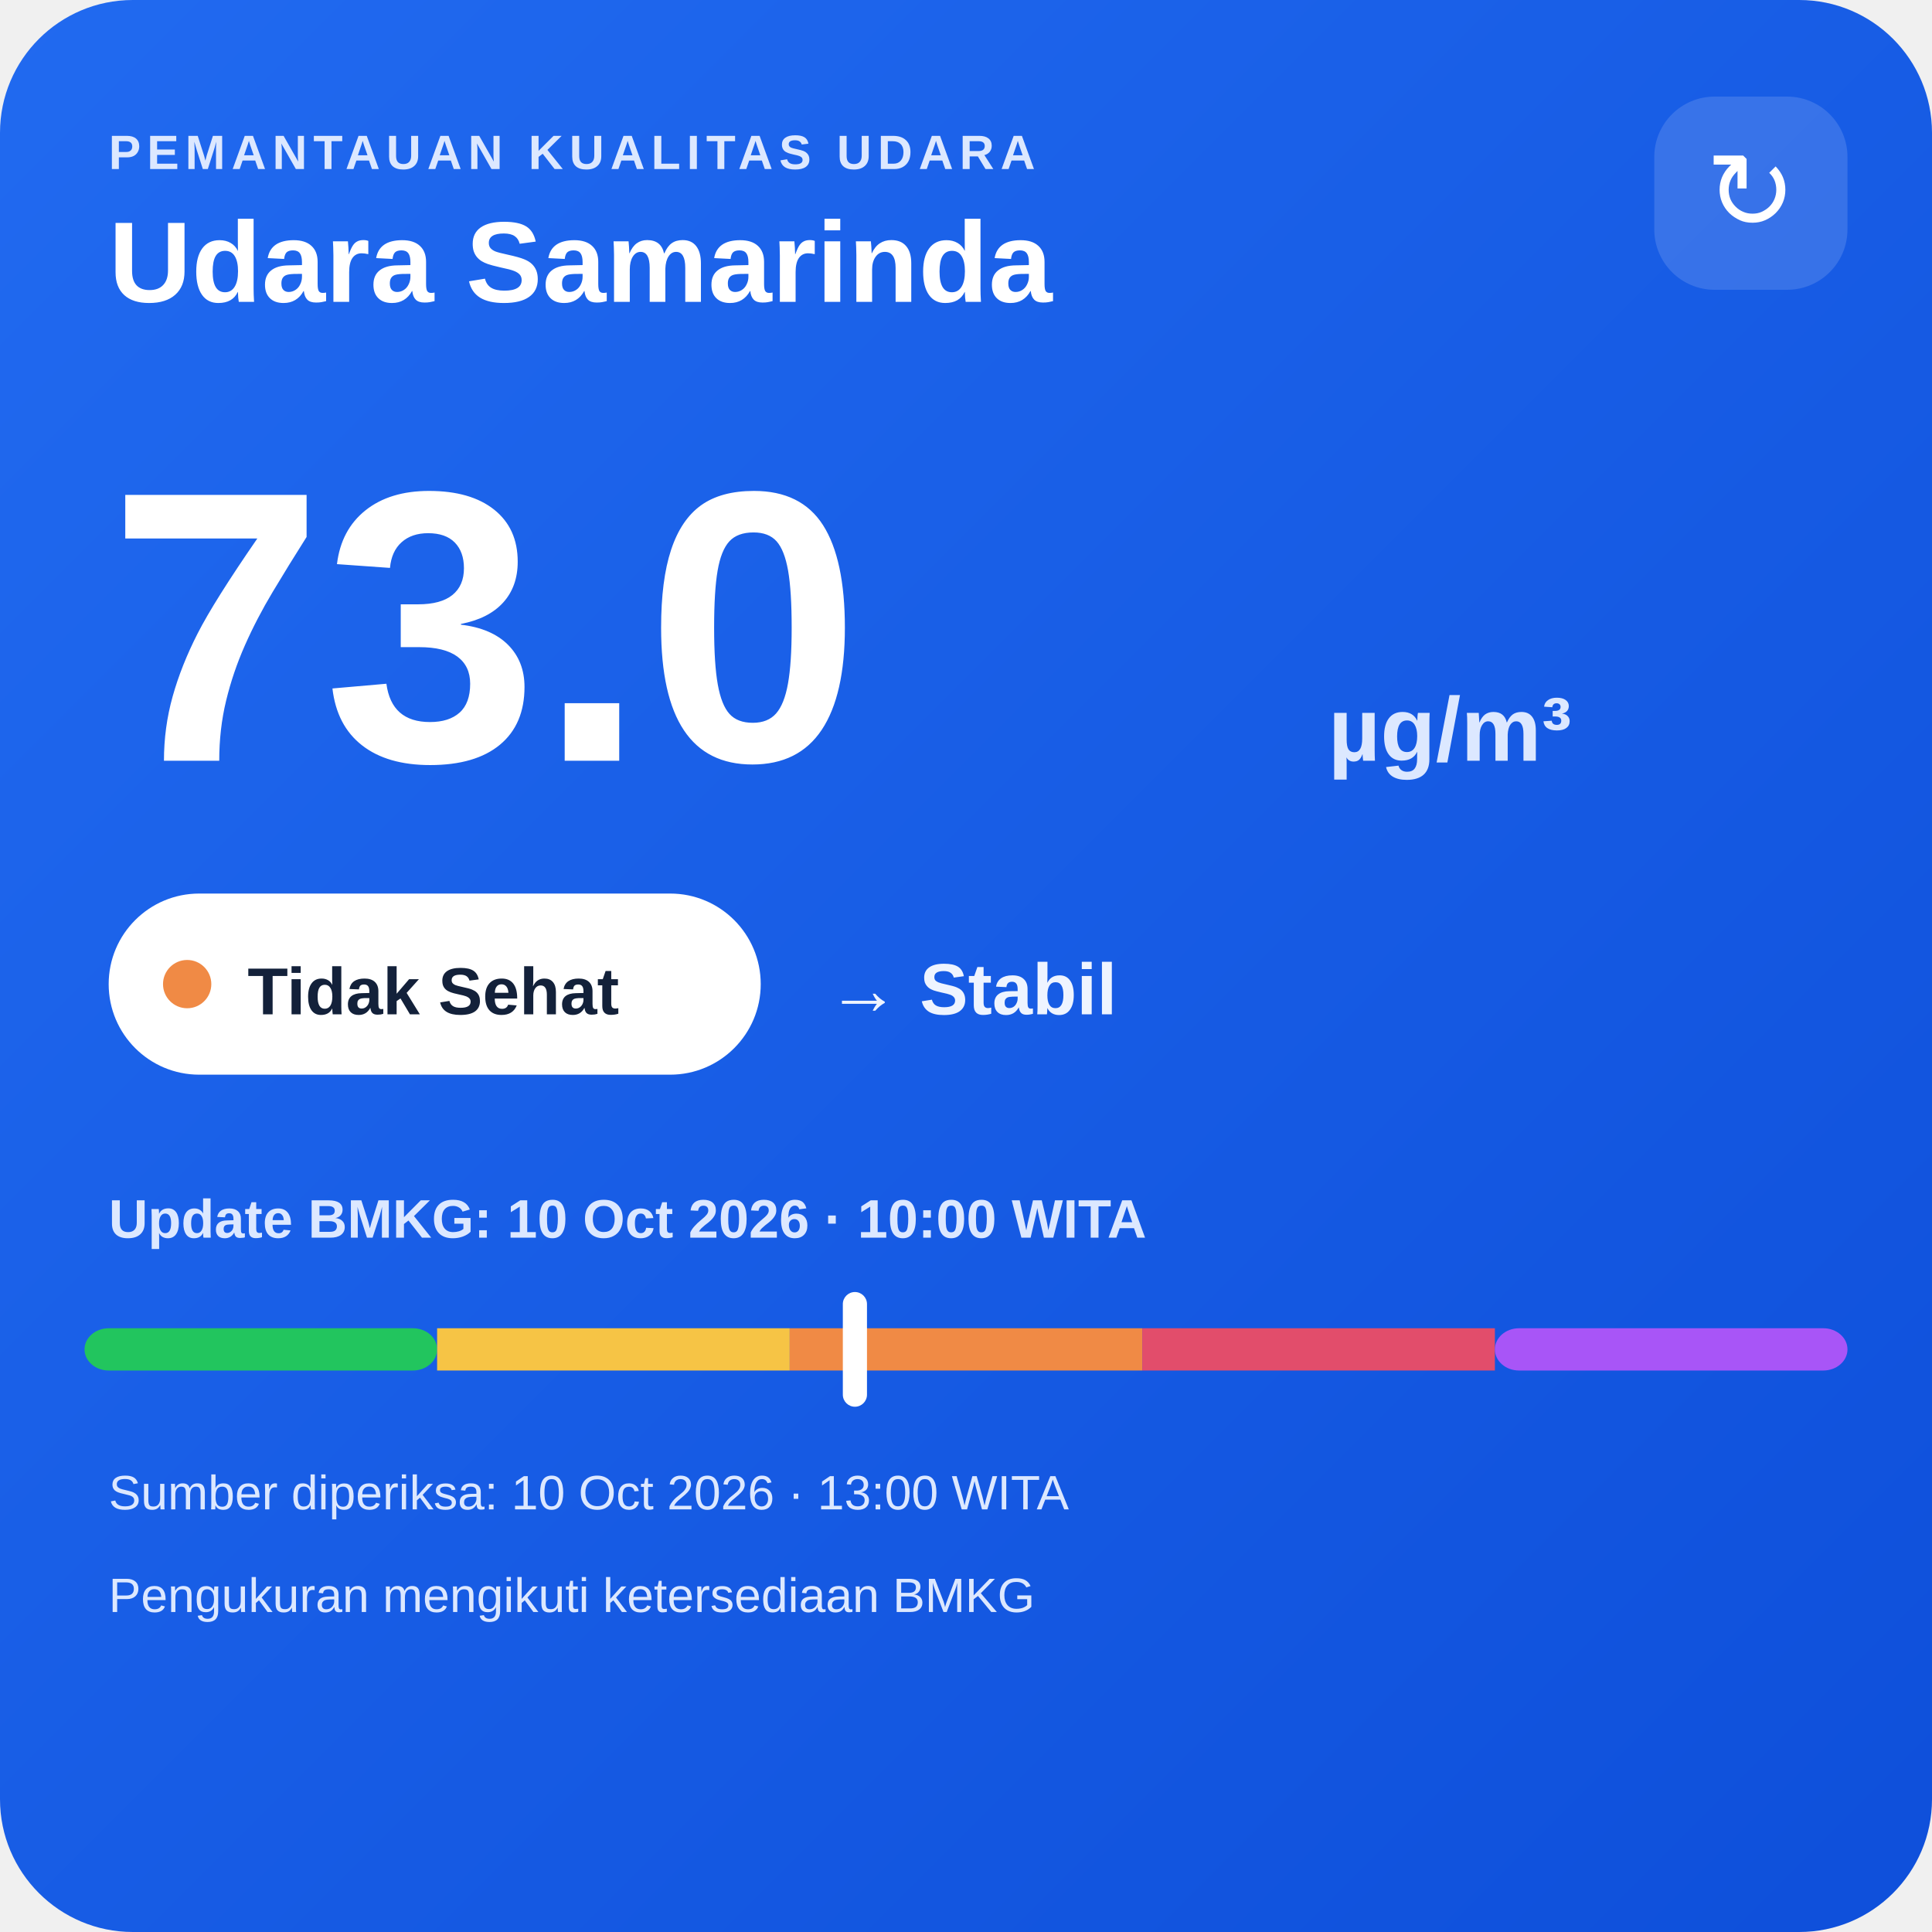
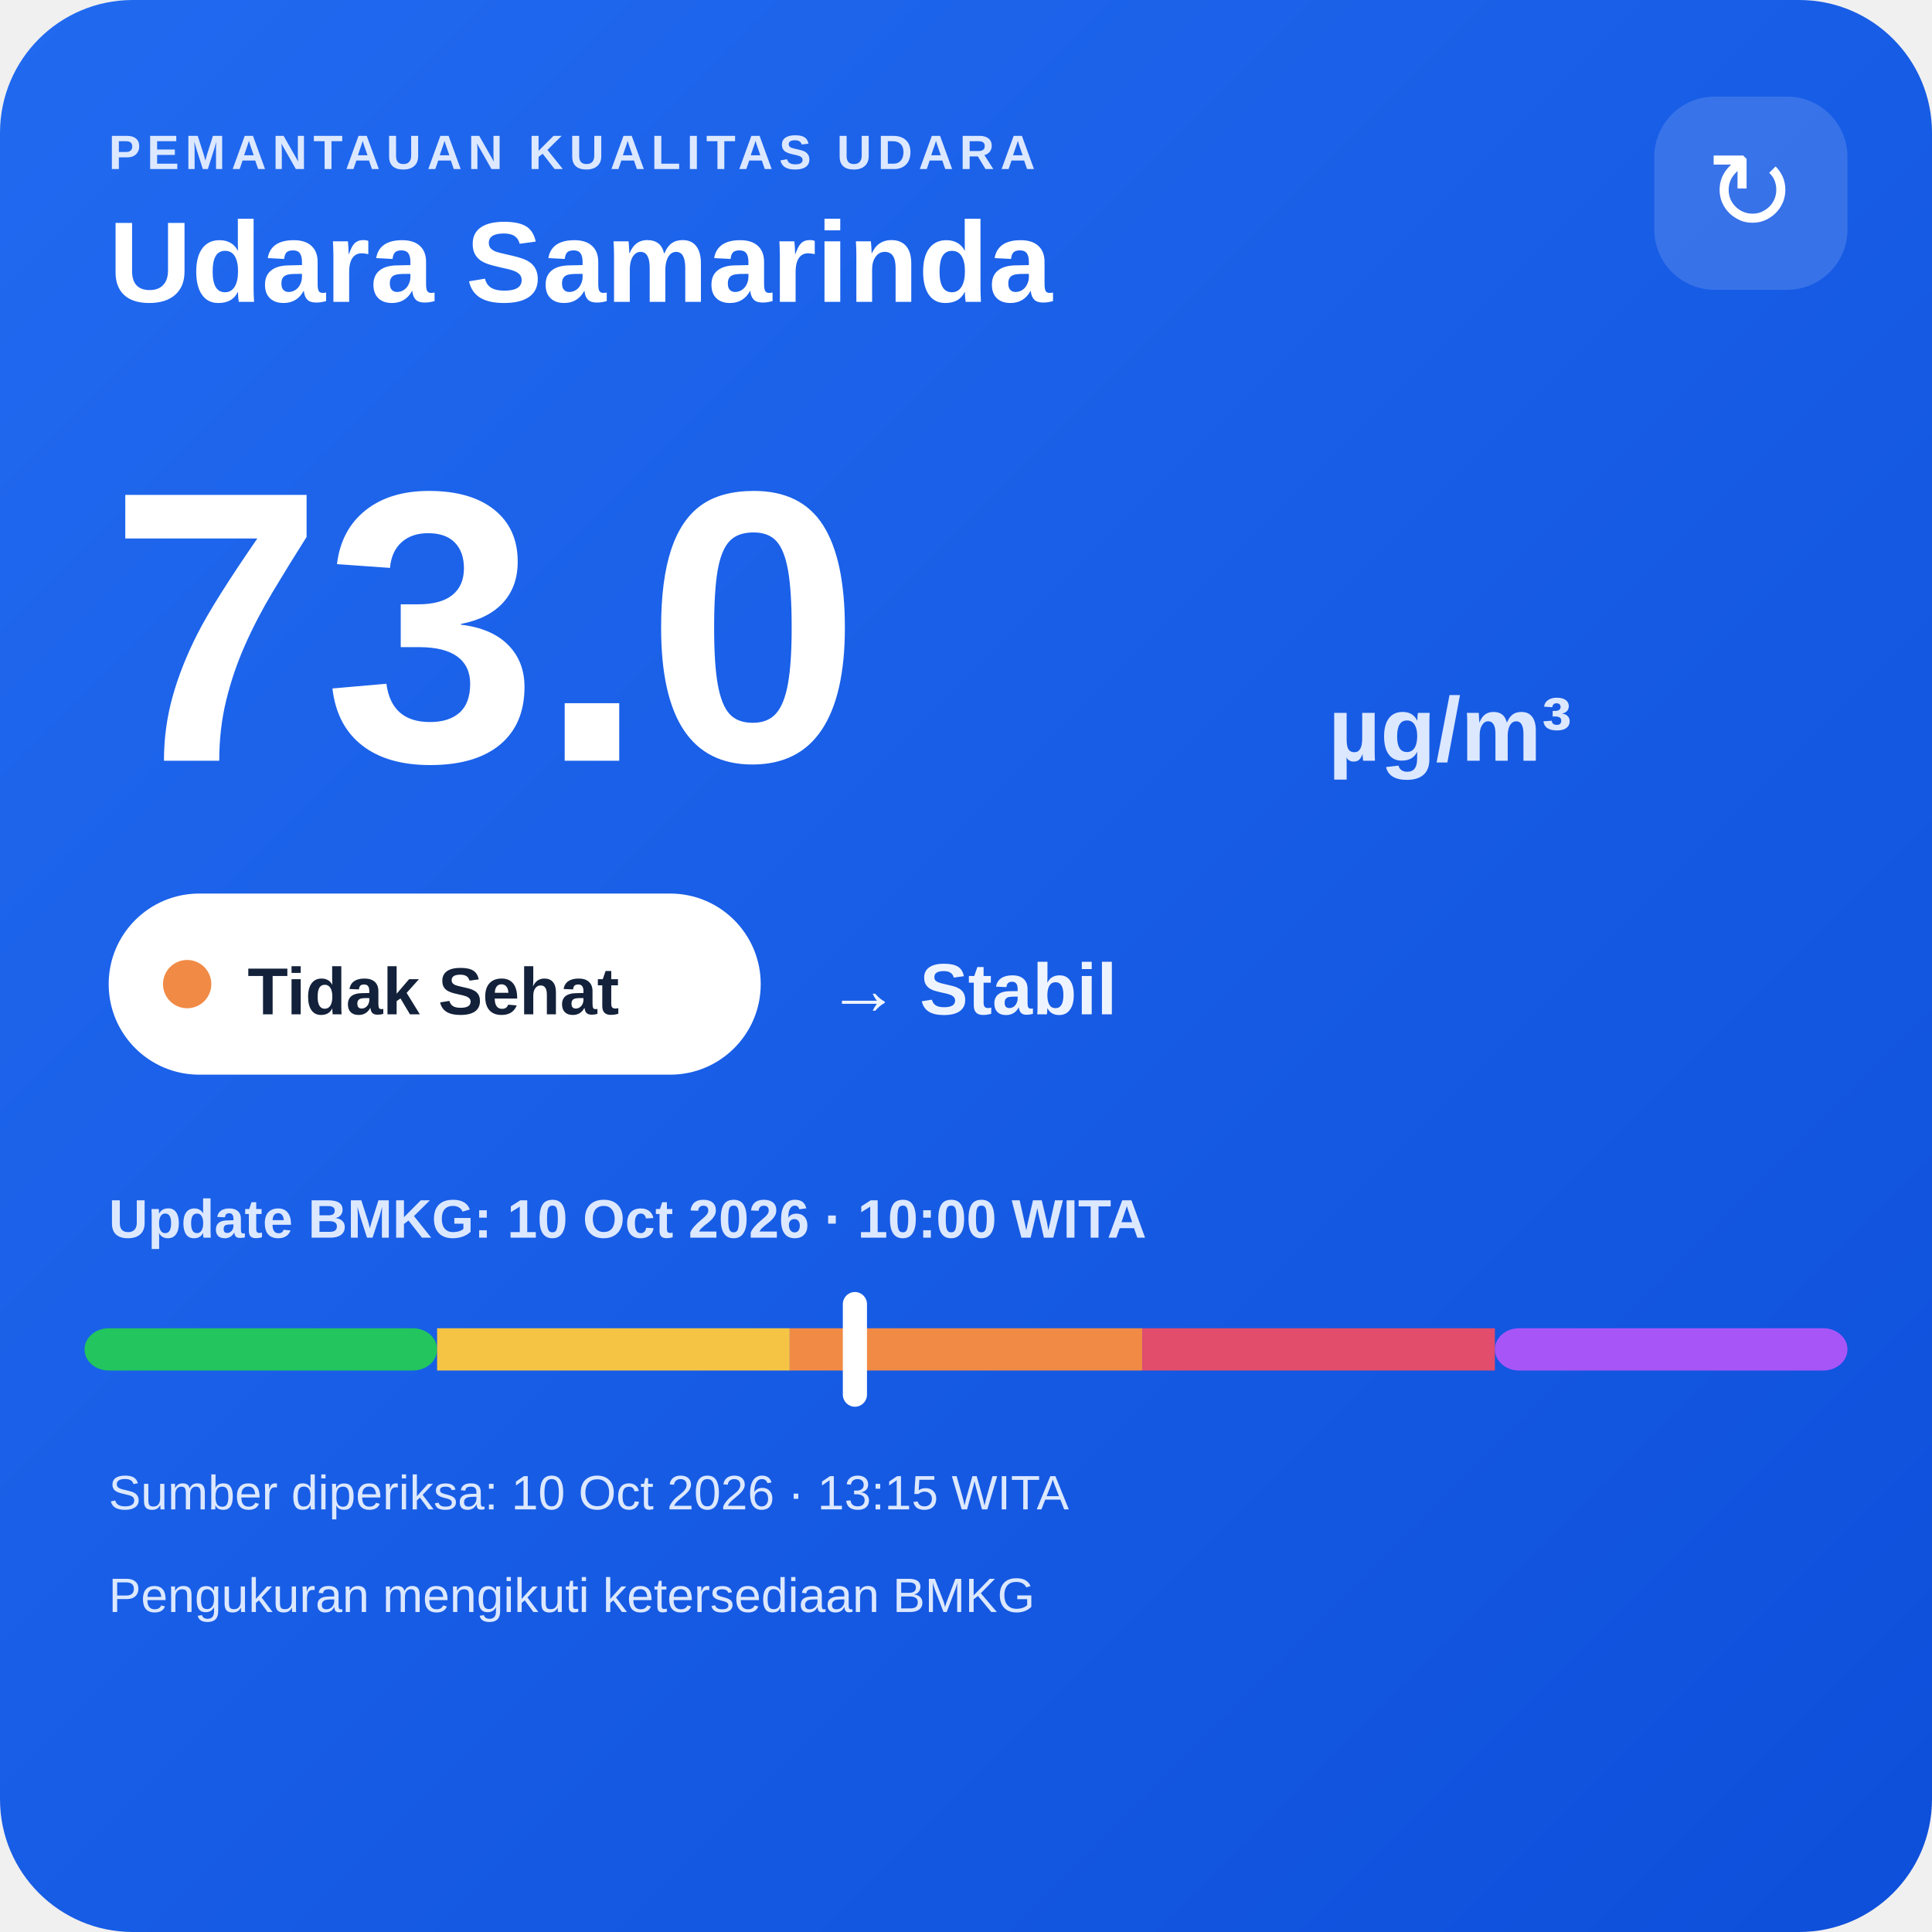
<svg xmlns="http://www.w3.org/2000/svg" width="320" height="320" viewBox="0 0 320 320">
  <defs>
    <linearGradient id="bg" x1="0" y1="0" x2="1" y2="1">
      <stop offset="0" stop-color="#216af0" />
      <stop offset="1" stop-color="#0e4fda" />
    </linearGradient>
  </defs>
  <rect width="320" height="320" rx="22" fill="url(#bg)" />
  <text x="18" y="28" fill="#dce8ff" font-family="Arial,sans-serif" font-size="8" font-weight="700" letter-spacing="1">PEMANTAUAN KUALITAS UDARA</text>
  <text x="18" y="50" fill="#ffffff" font-family="Arial,sans-serif" font-size="19" font-weight="700">Udara Samarinda</text>
  <rect x="274" y="16" width="32" height="32" rx="10" fill="#ffffff" fill-opacity=".14" />
  <text x="290" y="38" text-anchor="middle" fill="#ffffff" font-family="Arial,sans-serif" font-size="18">↻</text>
  <text x="18" y="126" fill="#ffffff" font-family="Arial,sans-serif" font-size="64" font-weight="800">73.0</text>
  <text x="220" y="126" fill="#dce8ff" font-family="Arial,sans-serif" font-size="15" font-weight="700">µg/m³</text>
  <rect x="18" y="148" width="108" height="30" rx="15" fill="#ffffff" />
  <circle cx="31" cy="163" r="4" fill="#f08a45" />
  <text x="41" y="168" fill="#13213a" font-family="Arial,sans-serif" font-size="11" font-weight="700">Tidak Sehat</text>
  <text x="137" y="168" fill="#eef4ff" font-family="Arial,sans-serif" font-size="12" font-weight="700">→ Stabil</text>
  <text x="18" y="205" fill="#dce8ff" font-family="Arial,sans-serif" font-size="9" font-weight="700">Update BMKG: 10 Oct 2026 · 10:00 WITA</text>
  <rect x="14" y="220" width="58.4" height="7" rx="4" fill="#22c55e" />
  <rect x="72.4" y="220" width="58.4" height="7" fill="#f6c445" />
  <rect x="130.8" y="220" width="58.4" height="7" fill="#f08a45" />
  <rect x="189.2" y="220" width="58.4" height="7" fill="#e24d6b" />
  <rect x="247.6" y="220" width="58.4" height="7" rx="4" fill="#a855f7" />
  <rect x="139.6" y="214" width="4" height="19" rx="2" fill="#ffffff" />
-   <text x="18" y="250" fill="#dce8ff" font-family="Arial,sans-serif" font-size="8">Sumber diperiksa: 10 Oct 2026 · 13:00 WITA</text>
+   <text x="18" y="250" fill="#dce8ff" font-family="Arial,sans-serif" font-size="8">Sumber diperiksa: 10 Oct 2026 · 13:15 WITA</text>
  <text x="18" y="267" fill="#dce8ff" font-family="Arial,sans-serif" font-size="8">Pengukuran mengikuti ketersediaan BMKG</text>
</svg>
